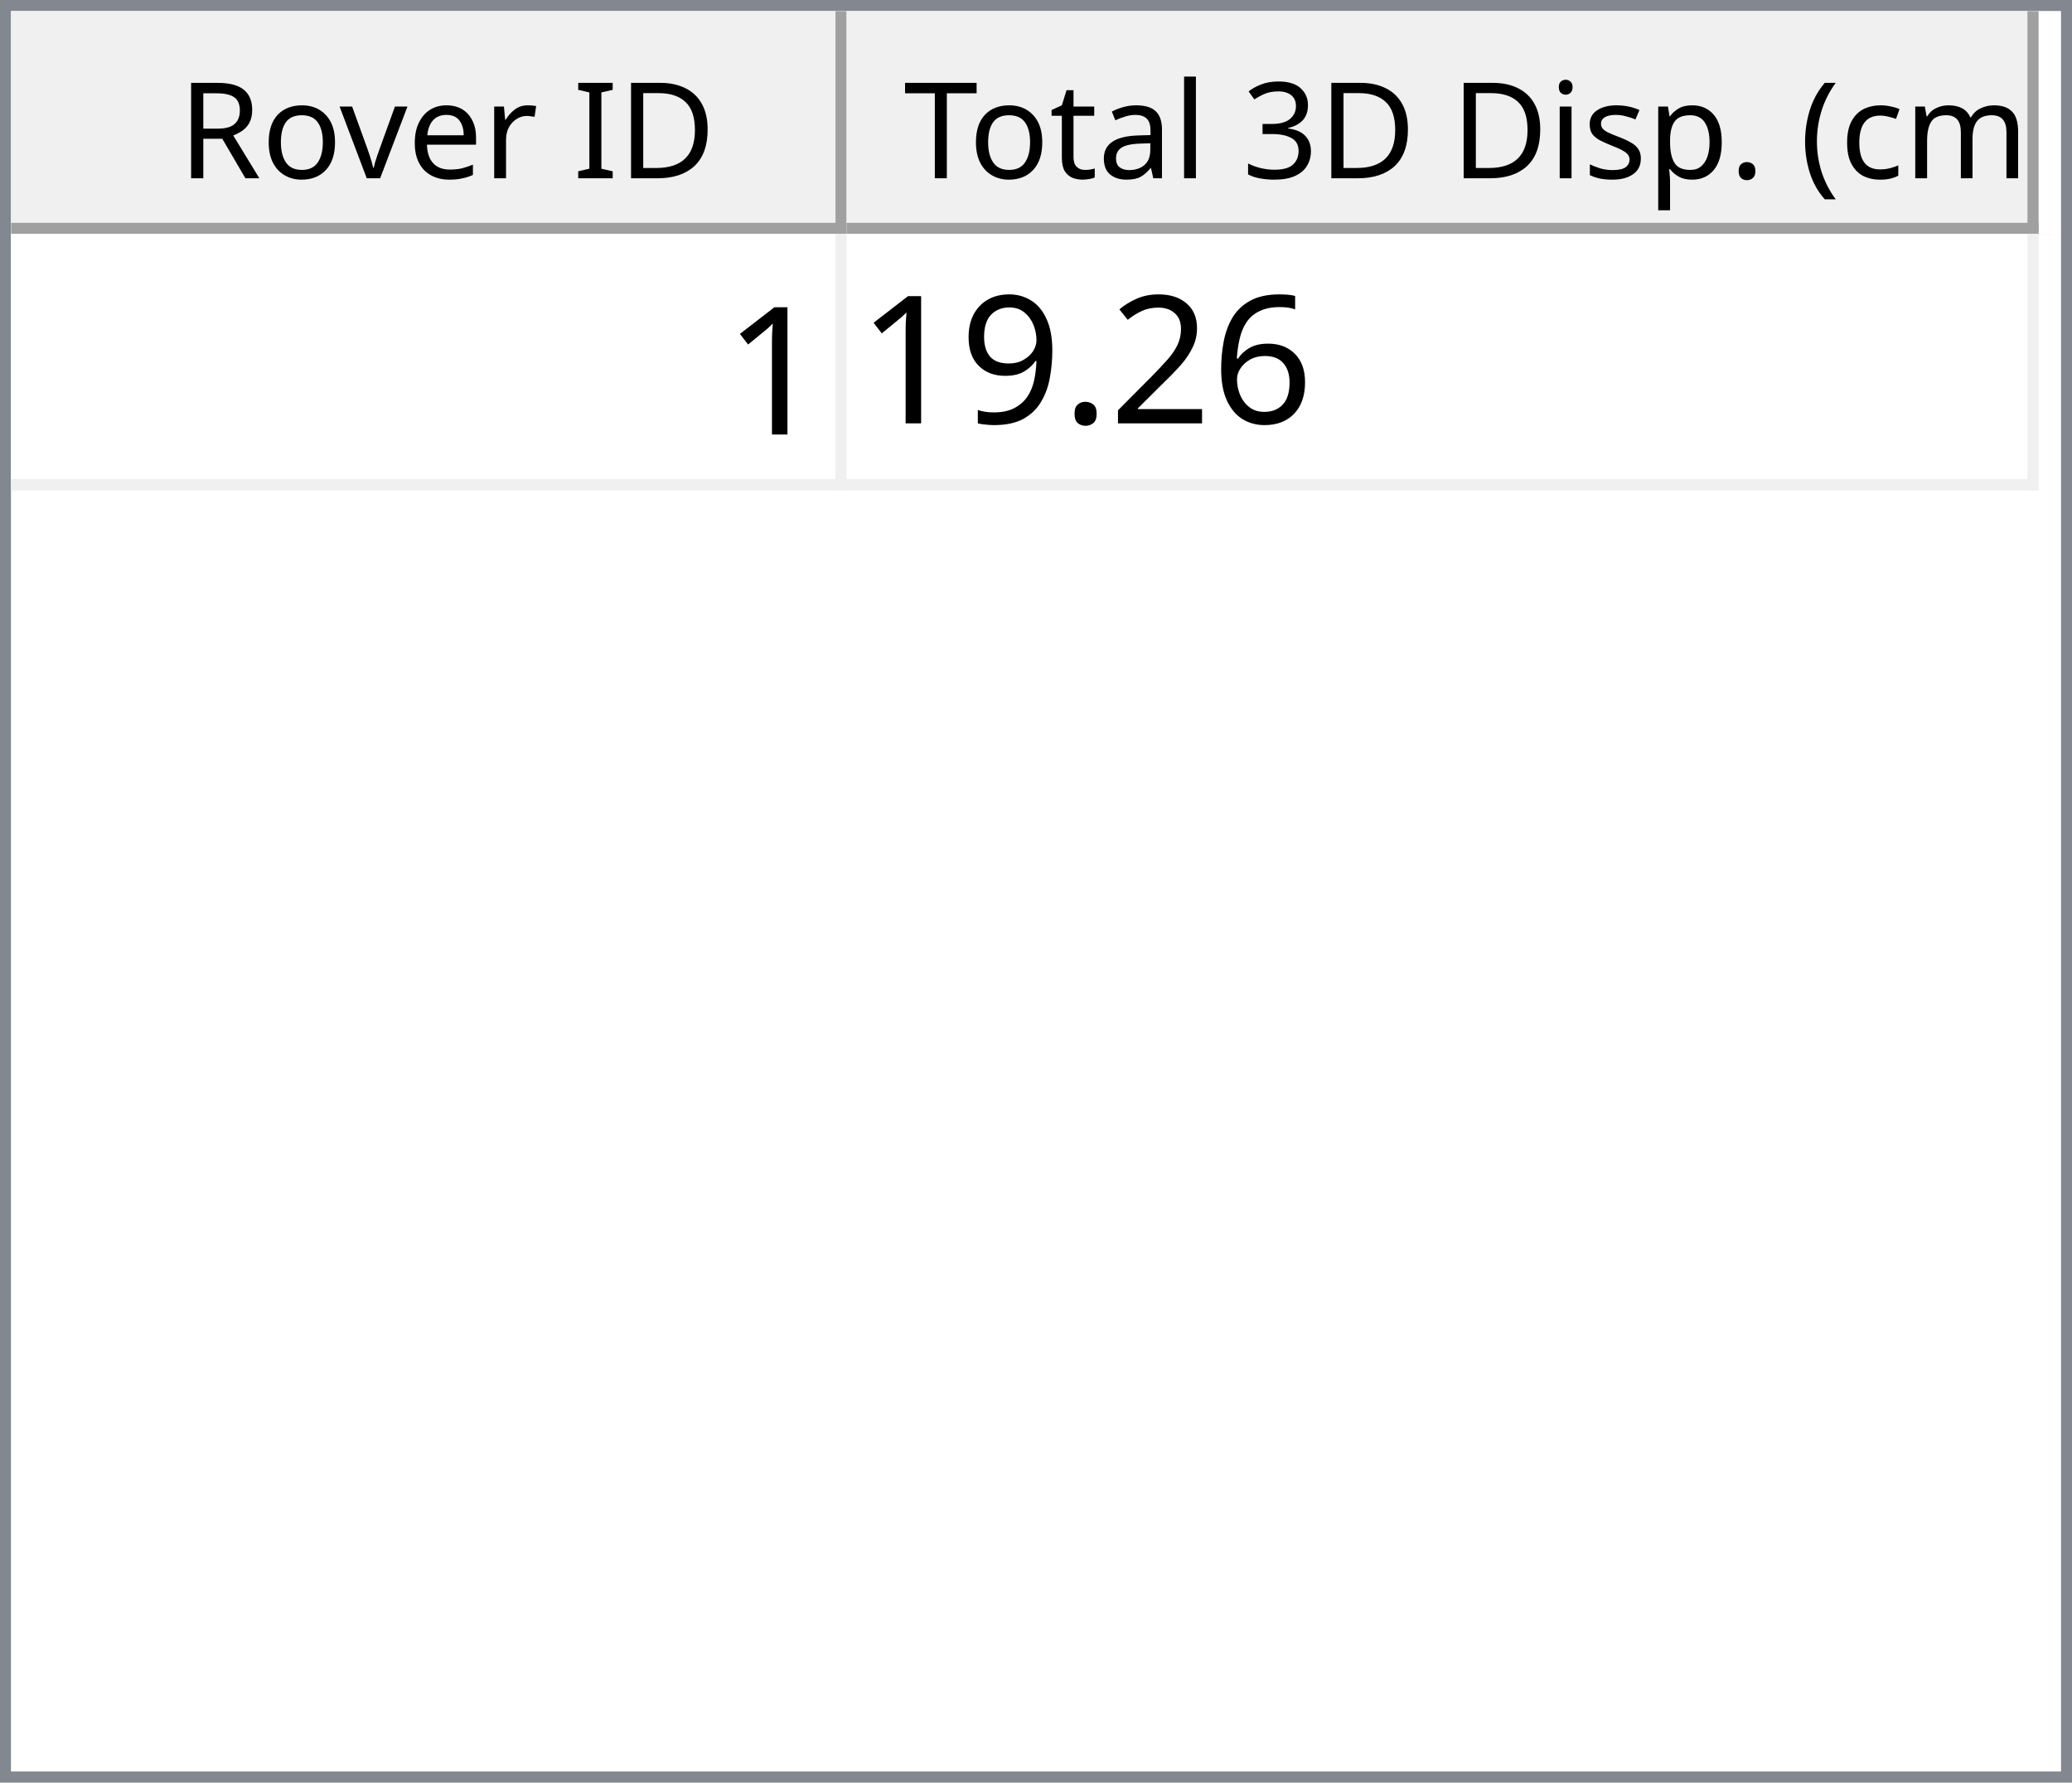
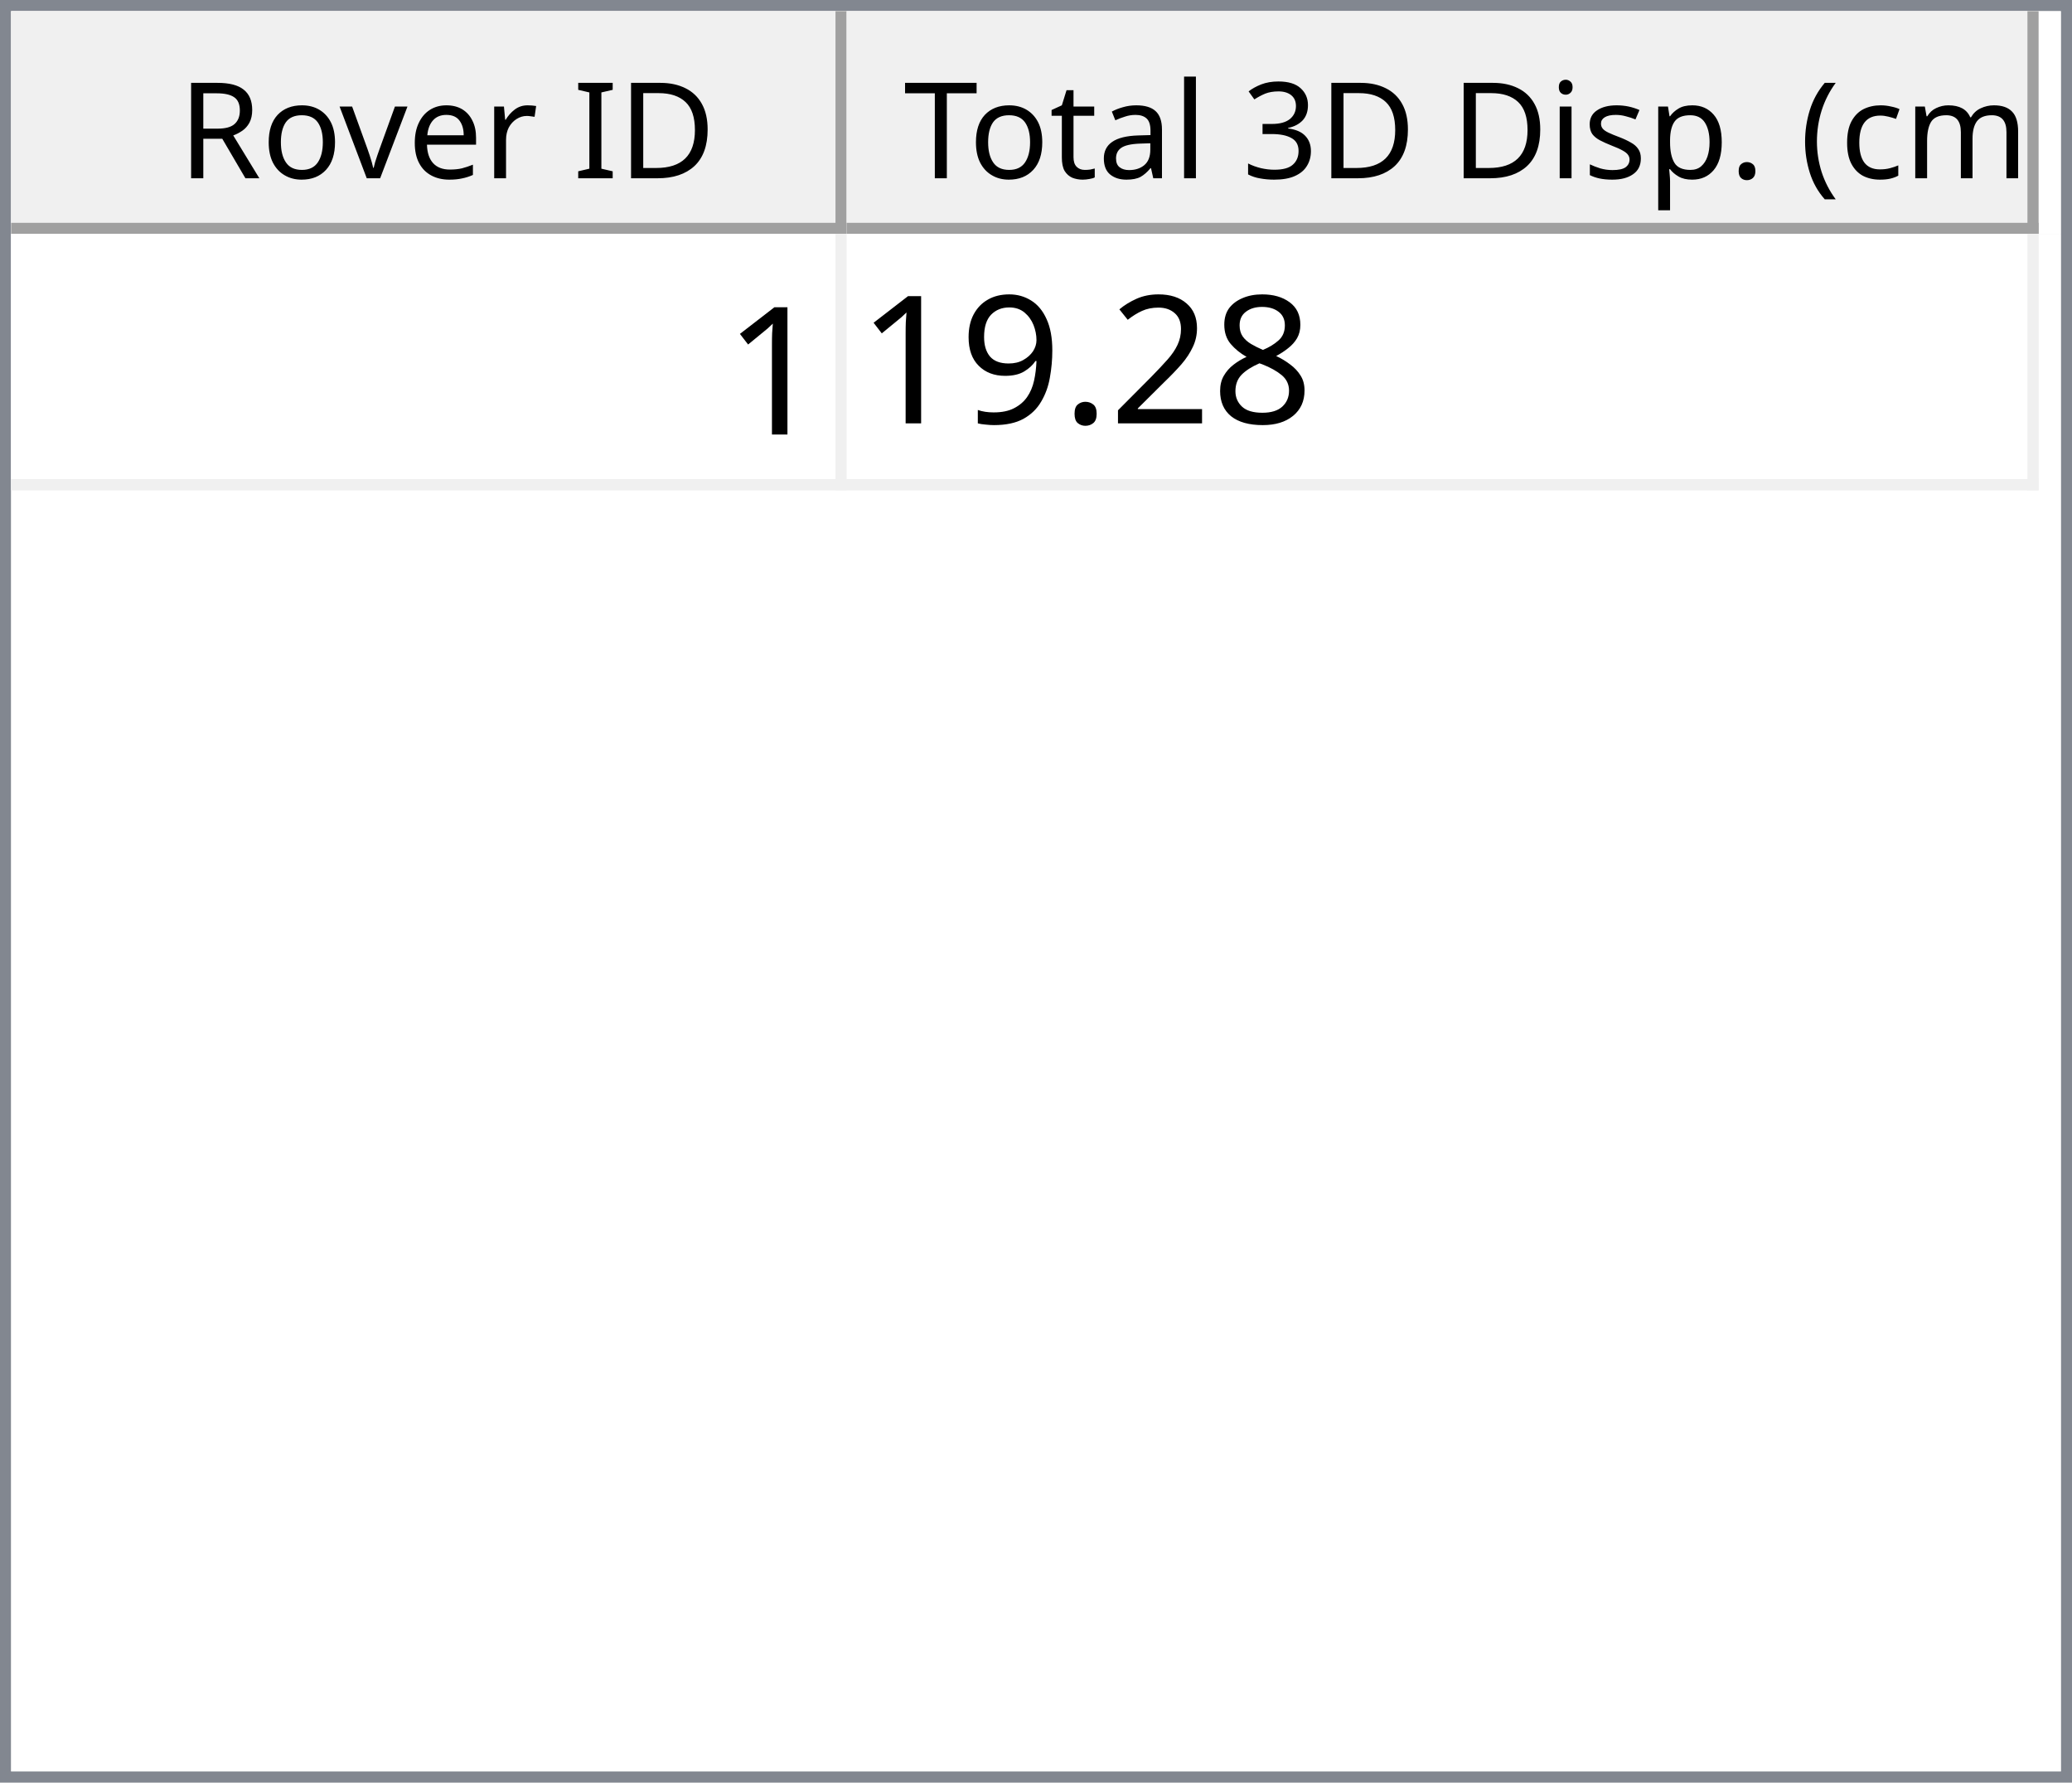
<svg xmlns="http://www.w3.org/2000/svg" style="fill-opacity:1; color-rendering:auto; color-interpolation:auto; text-rendering:auto; stroke:black; stroke-linecap:square; stroke-miterlimit:10; shape-rendering:auto; stroke-opacity:1; fill:black; stroke-dasharray:none; font-weight:normal; stroke-width:1; font-family:'Dialog'; font-style:normal; stroke-linejoin:miter; font-size:12px; stroke-dashoffset:0; image-rendering:auto;" width="186" height="160">
  <defs id="genericDefs" />
  <g>
    <defs id="defs1">
      <clipPath clipPathUnits="userSpaceOnUse" id="clipPath1">
        <path d="M0 0 L186 0 L186 160 L0 160 L0 0 Z" />
      </clipPath>
      <clipPath clipPathUnits="userSpaceOnUse" id="clipPath2">
        <path d="M0 0 L0 160 L186 160 L186 0 Z" />
      </clipPath>
      <clipPath clipPathUnits="userSpaceOnUse" id="clipPath3">
        <path d="M0 0 L0 20 L184 20 L184 0 Z" />
      </clipPath>
      <clipPath clipPathUnits="userSpaceOnUse" id="clipPath4">
        <path d="M0 0 L0 20 L75 20 L75 0 Z" />
      </clipPath>
      <clipPath clipPathUnits="userSpaceOnUse" id="clipPath5">
        <path d="M1 1 L1 19 L74 19 L74 1 Z" />
      </clipPath>
      <clipPath clipPathUnits="userSpaceOnUse" id="clipPath6">
        <path d="M0 0 L0 18 L73 18 L73 0 Z" />
      </clipPath>
      <clipPath clipPathUnits="userSpaceOnUse" id="clipPath7">
        <path d="M-0.5 -0.5 L-0.5 19.5 L74.5 19.5 L74.5 -0.5 Z" />
      </clipPath>
      <clipPath clipPathUnits="userSpaceOnUse" id="clipPath8">
        <path d="M0 0 L0 20 L107 20 L107 0 Z" />
      </clipPath>
      <clipPath clipPathUnits="userSpaceOnUse" id="clipPath9">
        <path d="M1 1 L1 19 L106 19 L106 1 Z" />
      </clipPath>
      <clipPath clipPathUnits="userSpaceOnUse" id="clipPath10">
        <path d="M0 0 L0 18 L105 18 L105 0 Z" />
      </clipPath>
      <clipPath clipPathUnits="userSpaceOnUse" id="clipPath11">
        <path d="M-0.5 -0.5 L-0.5 19.5 L106.5 19.5 L106.5 -0.5 Z" />
      </clipPath>
      <clipPath clipPathUnits="userSpaceOnUse" id="clipPath12">
        <path d="M0 0 L0 138 L184 138 L184 0 Z" />
      </clipPath>
      <clipPath clipPathUnits="userSpaceOnUse" id="clipPath13">
        <path d="M0 0 L0 23 L182 23 L182 0 Z" />
      </clipPath>
      <clipPath clipPathUnits="userSpaceOnUse" id="clipPath14">
        <path d="M-0.5 -0.5 L-0.5 22.5 L181.5 22.5 L181.5 -0.5 Z" />
      </clipPath>
      <clipPath clipPathUnits="userSpaceOnUse" id="clipPath15">
        <path d="M0 0 L0 22 L74 22 L74 0 Z" />
      </clipPath>
      <clipPath clipPathUnits="userSpaceOnUse" id="clipPath16">
        <path d="M0 0 L0 22 L106 22 L106 0 Z" />
      </clipPath>
      <font horiz-adv-x="64.551" id="font1">
        <font-face ascent="107.91" descent="25.098" units-per-em="100" style="font-style:normal; font-family:Segoe UI; font-weight:normal;" />
        <missing-glyph horiz-adv-x="64.551" d="M8.109 0 L8.109 68.266 L56.453 68.266 L56.453 0 L8.109 0 ZM15.328 7.234 L49.219 7.234 L49.219 61.031 L15.328 61.031 L15.328 7.234 Z" />
        <glyph unicode="D" horiz-adv-x="70.117" d="M9.188 0 L9.188 70.016 L28.516 70.016 Q65.531 70.016 65.531 35.891 Q65.531 19.672 55.25 9.836 Q44.969 0 27.734 0 L9.188 0 ZM17.391 62.594 L17.391 7.422 L27.828 7.422 Q41.609 7.422 49.273 14.797 Q56.938 22.172 56.938 35.688 Q56.938 62.594 28.328 62.594 L17.391 62.594 Z" />
        <glyph unicode="I" horiz-adv-x="26.611" d="M17.391 0 L9.188 0 L9.188 70.016 L17.391 70.016 L17.391 0 Z" />
        <glyph unicode=" " horiz-adv-x="27.393" d="" />
        <glyph unicode="r" horiz-adv-x="34.766" d="M34.188 41.891 Q32.078 43.5 28.125 43.5 Q23 43.5 19.555 38.672 Q16.109 33.844 16.109 25.484 L16.109 0 L8.109 0 L8.109 50 L16.109 50 L16.109 39.703 L16.312 39.703 Q18.016 44.969 21.531 47.922 Q25.047 50.875 29.391 50.875 Q32.516 50.875 34.188 50.203 L34.188 41.891 Z" />
        <glyph unicode="e" horiz-adv-x="52.295" d="M48.297 23 L12.984 23 Q13.188 14.656 17.484 10.109 Q21.781 5.562 29.297 5.562 Q37.75 5.562 44.828 11.141 L44.828 3.609 Q38.234 -1.172 27.391 -1.172 Q16.797 -1.172 10.742 5.641 Q4.688 12.453 4.688 24.812 Q4.688 36.469 11.305 43.82 Q17.922 51.172 27.734 51.172 Q37.547 51.172 42.922 44.828 Q48.297 38.484 48.297 27.203 L48.297 23 ZM40.094 29.781 Q40.047 36.719 36.75 40.578 Q33.453 44.438 27.594 44.438 Q21.922 44.438 17.969 40.383 Q14.016 36.328 13.094 29.781 L40.094 29.781 Z" />
        <glyph unicode="v" horiz-adv-x="47.9" d="M47.406 50 L27.484 0 L19.625 0 L0.688 50 L9.469 50 L22.172 13.672 Q23.578 9.672 23.922 6.688 L24.125 6.688 Q24.609 10.453 25.688 13.484 L38.969 50 L47.406 50 Z" />
        <glyph unicode="o" horiz-adv-x="58.594" d="M29 -1.172 Q17.922 -1.172 11.305 5.836 Q4.688 12.844 4.688 24.422 Q4.688 37.016 11.57 44.094 Q18.453 51.172 30.172 51.172 Q41.359 51.172 47.633 44.289 Q53.906 37.406 53.906 25.203 Q53.906 13.234 47.141 6.031 Q40.375 -1.172 29 -1.172 ZM29.594 44.438 Q21.875 44.438 17.383 39.188 Q12.891 33.938 12.891 24.703 Q12.891 15.828 17.43 10.695 Q21.969 5.562 29.594 5.562 Q37.359 5.562 41.531 10.594 Q45.703 15.625 45.703 24.906 Q45.703 34.281 41.531 39.359 Q37.359 44.438 29.594 44.438 Z" />
        <glyph unicode="R" horiz-adv-x="59.814" d="M59.375 0 L49.609 0 L37.891 19.625 Q36.281 22.359 34.766 24.289 Q33.25 26.219 31.664 27.438 Q30.078 28.656 28.25 29.219 Q26.422 29.781 24.125 29.781 L17.391 29.781 L17.391 0 L9.188 0 L9.188 70.016 L30.078 70.016 Q34.672 70.016 38.555 68.867 Q42.438 67.719 45.289 65.375 Q48.141 63.031 49.758 59.547 Q51.375 56.062 51.375 51.375 Q51.375 47.703 50.273 44.656 Q49.172 41.609 47.148 39.211 Q45.125 36.812 42.266 35.133 Q39.406 33.453 35.844 32.516 L35.844 32.328 Q37.594 31.547 38.891 30.547 Q40.188 29.547 41.359 28.18 Q42.531 26.812 43.68 25.078 Q44.828 23.344 46.234 21.047 L59.375 0 ZM17.391 62.594 L17.391 37.203 L28.516 37.203 Q31.594 37.203 34.203 38.133 Q36.812 39.062 38.719 40.797 Q40.625 42.531 41.703 45.047 Q42.781 47.562 42.781 50.688 Q42.781 56.297 39.141 59.445 Q35.5 62.594 28.609 62.594 L17.391 62.594 Z" />
        <glyph unicode=")" horiz-adv-x="30.176" d="M8.297 -15.922 L1.172 -15.922 Q16.406 2.344 16.406 26.812 Q16.406 51.469 1.078 70.016 L8.297 70.016 Q23.531 52.156 23.531 26.703 Q23.531 1.375 8.297 -15.922 Z" />
        <glyph unicode="m" horiz-adv-x="86.133" d="M79.109 0 L71.094 0 L71.094 28.719 Q71.094 37.016 68.531 40.727 Q65.969 44.438 59.906 44.438 Q54.781 44.438 51.195 39.75 Q47.609 35.062 47.609 28.516 L47.609 0 L39.594 0 L39.594 29.688 Q39.594 44.438 28.219 44.438 Q22.953 44.438 19.531 40.016 Q16.109 35.594 16.109 28.516 L16.109 0 L8.109 0 L8.109 50 L16.109 50 L16.109 42.094 L16.312 42.094 Q21.625 51.172 31.844 51.172 Q36.969 51.172 40.773 48.312 Q44.578 45.453 46 40.828 Q51.562 51.172 62.594 51.172 Q79.109 51.172 79.109 30.812 L79.109 0 Z" />
        <glyph unicode="c" horiz-adv-x="46.191" d="M42.188 2.297 Q36.422 -1.172 28.516 -1.172 Q17.828 -1.172 11.258 5.789 Q4.688 12.75 4.688 23.828 Q4.688 36.188 11.766 43.68 Q18.844 51.172 30.672 51.172 Q37.25 51.172 42.281 48.734 L42.281 40.531 Q36.719 44.438 30.375 44.438 Q22.703 44.438 17.797 38.945 Q12.891 33.453 12.891 24.516 Q12.891 15.719 17.508 10.641 Q22.125 5.562 29.891 5.562 Q36.422 5.562 42.188 9.906 L42.188 2.297 Z" />
        <glyph unicode="(" horiz-adv-x="30.176" d="M29.109 -15.922 L21.969 -15.922 Q6.844 1.375 6.844 26.703 Q6.844 52.156 21.969 70.016 L29.203 70.016 Q13.875 51.469 13.875 26.812 Q13.875 2.344 29.109 -15.922 Z" />
        <glyph unicode="." horiz-adv-x="21.68" d="M10.891 -1.078 Q8.641 -1.078 7.055 0.539 Q5.469 2.156 5.469 4.391 Q5.469 6.641 7.055 8.273 Q8.641 9.906 10.891 9.906 Q13.188 9.906 14.797 8.273 Q16.406 6.641 16.406 4.391 Q16.406 2.156 14.797 0.539 Q13.188 -1.078 10.891 -1.078 Z" />
        <glyph unicode="p" horiz-adv-x="58.789" d="M16.312 7.234 L16.109 7.234 L16.109 -23 L8.109 -23 L8.109 50 L16.109 50 L16.109 41.219 L16.312 41.219 Q22.219 51.172 33.594 51.172 Q43.266 51.172 48.688 44.461 Q54.109 37.75 54.109 26.469 Q54.109 13.922 48 6.375 Q41.891 -1.172 31.297 -1.172 Q21.578 -1.172 16.312 7.234 ZM16.109 27.391 L16.109 20.406 Q16.109 14.203 20.141 9.883 Q24.172 5.562 30.375 5.562 Q37.641 5.562 41.773 11.133 Q45.906 16.703 45.906 26.609 Q45.906 34.969 42.047 39.703 Q38.188 44.438 31.594 44.438 Q24.609 44.438 20.359 39.578 Q16.109 34.719 16.109 27.391 Z" />
        <glyph unicode="s" horiz-adv-x="42.432" d="M5.078 1.812 L5.078 10.406 Q11.625 5.562 19.484 5.562 Q30.031 5.562 30.031 12.594 Q30.031 14.594 29.125 15.992 Q28.219 17.391 26.68 18.461 Q25.141 19.531 23.07 20.383 Q21 21.234 18.609 22.172 Q15.281 23.484 12.766 24.828 Q10.25 26.172 8.57 27.859 Q6.891 29.547 6.031 31.695 Q5.172 33.844 5.172 36.719 Q5.172 40.234 6.789 42.945 Q8.406 45.656 11.086 47.484 Q13.766 49.312 17.211 50.242 Q20.656 51.172 24.312 51.172 Q30.812 51.172 35.938 48.922 L35.938 40.828 Q30.422 44.438 23.25 44.438 Q21 44.438 19.195 43.922 Q17.391 43.406 16.094 42.477 Q14.797 41.547 14.086 40.258 Q13.375 38.969 13.375 37.406 Q13.375 35.453 14.086 34.133 Q14.797 32.812 16.164 31.789 Q17.531 30.766 19.484 29.938 Q21.438 29.109 23.922 28.125 Q27.25 26.859 29.883 25.516 Q32.516 24.172 34.375 22.484 Q36.234 20.797 37.234 18.602 Q38.234 16.406 38.234 13.375 Q38.234 9.672 36.602 6.938 Q34.969 4.203 32.234 2.398 Q29.5 0.594 25.93 -0.289 Q22.359 -1.172 18.453 -1.172 Q10.75 -1.172 5.078 1.812 Z" />
        <glyph unicode="i" horiz-adv-x="24.219" d="M12.203 62.703 Q10.062 62.703 8.547 64.164 Q7.031 65.625 7.031 67.875 Q7.031 70.125 8.547 71.609 Q10.062 73.094 12.203 73.094 Q14.406 73.094 15.945 71.609 Q17.484 70.125 17.484 67.875 Q17.484 65.719 15.945 64.211 Q14.406 62.703 12.203 62.703 ZM16.109 0 L8.109 0 L8.109 50 L16.109 50 L16.109 0 Z" />
        <glyph unicode="3" horiz-adv-x="53.906" d="M46.531 19.828 Q46.531 15.094 44.75 11.211 Q42.969 7.328 39.719 4.57 Q36.469 1.812 31.93 0.297 Q27.391 -1.219 21.922 -1.219 Q11.922 -1.219 6 2.594 L6 11.188 Q13.094 5.609 22.219 5.609 Q25.875 5.609 28.828 6.539 Q31.781 7.469 33.906 9.227 Q36.031 10.984 37.18 13.477 Q38.328 15.969 38.328 19.094 Q38.328 32.812 18.797 32.812 L12.984 32.812 L12.984 39.594 L18.5 39.594 Q35.797 39.594 35.797 52.484 Q35.797 64.406 22.609 64.406 Q15.188 64.406 8.688 59.422 L8.688 67.188 Q15.375 71.188 24.609 71.188 Q29 71.188 32.57 69.969 Q36.141 68.75 38.68 66.555 Q41.219 64.359 42.609 61.281 Q44 58.203 44 54.5 Q44 40.672 30.031 36.719 L30.031 36.531 Q33.594 36.141 36.625 34.797 Q39.656 33.453 41.852 31.305 Q44.047 29.156 45.289 26.25 Q46.531 23.344 46.531 19.828 Z" />
        <glyph unicode="l" horiz-adv-x="24.219" d="M16.109 0 L8.109 0 L8.109 74.031 L16.109 74.031 L16.109 0 Z" />
        <glyph unicode="a" horiz-adv-x="50.879" d="M43.891 0 L35.891 0 L35.891 7.812 L35.688 7.812 Q30.469 -1.172 20.312 -1.172 Q12.844 -1.172 8.617 2.781 Q4.391 6.734 4.391 13.281 Q4.391 27.297 20.906 29.594 L35.891 31.688 Q35.891 44.438 25.594 44.438 Q16.547 44.438 9.281 38.281 L9.281 46.484 Q16.656 51.172 26.266 51.172 Q43.891 51.172 43.891 32.516 L43.891 0 ZM35.891 25.297 L23.828 23.641 Q18.266 22.859 15.43 20.875 Q12.594 18.891 12.594 13.875 Q12.594 10.203 15.211 7.883 Q17.828 5.562 22.172 5.562 Q28.125 5.562 32.008 9.742 Q35.891 13.922 35.891 20.312 L35.891 25.297 Z" />
        <glyph unicode="t" horiz-adv-x="33.887" d="M31.297 0.484 Q28.469 -1.078 23.828 -1.078 Q10.688 -1.078 10.688 13.578 L10.688 43.172 L2.094 43.172 L2.094 50 L10.688 50 L10.688 62.203 L18.703 64.797 L18.703 50 L31.297 50 L31.297 43.172 L18.703 43.172 L18.703 14.984 Q18.703 9.969 20.414 7.82 Q22.125 5.672 26.078 5.672 Q29.109 5.672 31.297 7.328 L31.297 0.484 Z" />
        <glyph unicode="T" horiz-adv-x="52.393" d="M50.594 62.594 L30.375 62.594 L30.375 0 L22.172 0 L22.172 62.594 L2 62.594 L2 70.016 L50.594 70.016 L50.594 62.594 Z" />
      </font>
      <font horiz-adv-x="75.0" id="font2">
        <font-face ascent="100.537" descent="21.973" units-per-em="100" style="font-style:normal; font-family:sans-serif; font-weight:normal;" />
        <missing-glyph horiz-adv-x="75.0" d="M12.5 0 L12.5 62.5 L62.5 62.5 L62.5 0 L12.5 0 ZM14.062 1.562 L60.938 1.562 L60.938 60.938 L14.062 60.938 L14.062 1.562 Z" />
        <glyph unicode="1" horiz-adv-x="55.615" d="M37.25 0 L28.469 0 L28.469 56 Q25.297 52.984 20.141 49.953 Q14.984 46.922 10.891 45.406 L10.891 53.906 Q18.266 57.375 23.781 62.305 Q29.297 67.234 31.594 71.875 L37.25 71.875 L37.25 0 Z" />
-         <glyph unicode="6" horiz-adv-x="55.615" d="M49.75 54.047 L41.016 53.375 Q39.844 58.547 37.703 60.891 Q34.125 64.656 28.906 64.656 Q24.703 64.656 21.531 62.312 Q17.391 59.281 14.992 53.469 Q12.594 47.656 12.5 36.922 Q15.672 41.75 20.266 44.094 Q24.859 46.438 29.891 46.438 Q38.672 46.438 44.852 39.969 Q51.031 33.5 51.031 23.25 Q51.031 16.5 48.125 10.719 Q45.219 4.938 40.141 1.859 Q35.062 -1.219 28.609 -1.219 Q17.625 -1.219 10.695 6.859 Q3.766 14.938 3.766 33.5 Q3.766 54.25 11.422 63.672 Q18.109 71.875 29.438 71.875 Q37.891 71.875 43.289 67.141 Q48.688 62.406 49.75 54.047 ZM13.875 23.188 Q13.875 18.656 15.797 14.508 Q17.719 10.359 21.188 8.18 Q24.656 6 28.469 6 Q34.031 6 38.039 10.492 Q42.047 14.984 42.047 22.703 Q42.047 30.125 38.086 34.398 Q34.125 38.672 28.125 38.672 Q22.172 38.672 18.023 34.398 Q13.875 30.125 13.875 23.188 Z" />
+         <glyph unicode="8" horiz-adv-x="55.615" d="M17.672 38.812 Q12.203 40.828 9.57 44.539 Q6.938 48.25 6.938 53.422 Q6.938 61.234 12.555 66.555 Q18.172 71.875 27.484 71.875 Q36.859 71.875 42.578 66.43 Q48.297 60.984 48.297 53.172 Q48.297 48.188 45.68 44.508 Q43.062 40.828 37.75 38.812 Q44.344 36.672 47.781 31.883 Q51.219 27.094 51.219 20.453 Q51.219 11.281 44.727 5.031 Q38.234 -1.219 27.641 -1.219 Q17.047 -1.219 10.547 5.055 Q4.047 11.328 4.047 20.703 Q4.047 27.688 7.594 32.398 Q11.141 37.109 17.672 38.812 ZM15.922 53.719 Q15.922 48.641 19.195 45.414 Q22.469 42.188 27.688 42.188 Q32.766 42.188 36.016 45.383 Q39.266 48.578 39.266 53.219 Q39.266 58.062 35.914 61.359 Q32.562 64.656 27.594 64.656 Q22.562 64.656 19.242 61.43 Q15.922 58.203 15.922 53.719 ZM13.094 20.656 Q13.094 16.891 14.875 13.375 Q16.656 9.859 20.172 7.93 Q23.688 6 27.734 6 Q34.031 6 38.133 10.055 Q42.234 14.109 42.234 20.359 Q42.234 26.703 38.016 30.859 Q33.797 35.016 27.438 35.016 Q21.234 35.016 17.164 30.914 Q13.094 26.812 13.094 20.656 Z" />
        <glyph unicode="2" horiz-adv-x="55.615" d="M50.344 8.453 L50.344 0 L3.031 0 Q2.938 3.172 4.047 6.109 Q5.859 10.938 9.836 15.625 Q13.812 20.312 21.344 26.469 Q33.016 36.031 37.117 41.625 Q41.219 47.219 41.219 52.203 Q41.219 57.422 37.477 61.008 Q33.734 64.594 27.734 64.594 Q21.391 64.594 17.578 60.789 Q13.766 56.984 13.719 50.25 L4.688 51.172 Q5.609 61.281 11.664 66.578 Q17.719 71.875 27.938 71.875 Q38.234 71.875 44.242 66.164 Q50.25 60.453 50.25 52 Q50.25 47.703 48.492 43.555 Q46.734 39.406 42.656 34.812 Q38.578 30.219 29.109 22.219 Q21.188 15.578 18.945 13.211 Q16.703 10.844 15.234 8.453 L50.344 8.453 Z" />
        <glyph unicode="." horiz-adv-x="27.783" d="M9.078 0 L9.078 10.016 L19.094 10.016 L19.094 0 L9.078 0 Z" />
        <glyph unicode="9" horiz-adv-x="55.615" d="M5.469 16.547 L13.922 17.328 Q14.984 11.375 18.016 8.688 Q21.047 6 25.781 6 Q29.828 6 32.883 7.859 Q35.938 9.719 37.891 12.82 Q39.844 15.922 41.164 21.195 Q42.484 26.469 42.484 31.938 Q42.484 32.516 42.438 33.688 Q39.797 29.5 35.234 26.883 Q30.672 24.266 25.344 24.266 Q16.453 24.266 10.305 30.711 Q4.156 37.156 4.156 47.703 Q4.156 58.594 10.578 65.234 Q17 71.875 26.656 71.875 Q33.641 71.875 39.43 68.117 Q45.219 64.359 48.219 57.398 Q51.219 50.438 51.219 37.25 Q51.219 23.531 48.242 15.406 Q45.266 7.281 39.383 3.031 Q33.5 -1.219 25.594 -1.219 Q17.188 -1.219 11.867 3.445 Q6.547 8.109 5.469 16.547 ZM41.453 48.141 Q41.453 55.719 37.43 60.156 Q33.406 64.594 27.734 64.594 Q21.875 64.594 17.531 59.812 Q13.188 55.031 13.188 47.406 Q13.188 40.578 17.312 36.305 Q21.438 32.031 27.484 32.031 Q33.594 32.031 37.523 36.305 Q41.453 40.578 41.453 48.141 Z" />
      </font>
    </defs>
    <g style="fill:white; stroke:white;">
      <rect x="0" y="0" width="186" style="clip-path:url(#clipPath1); stroke:none;" height="160" />
    </g>
    <g style="fill:white; text-rendering:optimizeSpeed; color-rendering:optimizeSpeed; image-rendering:optimizeSpeed; shape-rendering:crispEdges; stroke:white; color-interpolation:sRGB;">
      <rect x="0" width="186" height="160" y="0" style="stroke:none;" />
      <path style="stroke:none;" d="M0 160 L186 160 L186 0 L0 0 Z" />
    </g>
    <g style="fill:rgb(240,240,240); font-family:'Segoe UI'; stroke:rgb(240,240,240);">
      <rect x="0" y="0" width="186" style="clip-path:url(#clipPath2); stroke:none;" height="160" />
    </g>
    <g style="fill:rgb(130,135,144); font-family:'Segoe UI'; stroke:rgb(130,135,144);">
      <path d="M0 0 L186 0 L186 160 L0 160 L0 0 ZM1 1 L185 1 L185 159 L1 159 L1 1 Z" style="fill-rule:evenodd; clip-path:url(#clipPath2); stroke:none;" />
    </g>
    <g style="fill:white; font-family:'Segoe UI'; stroke:white;" transform="translate(1,1)">
      <rect x="0" y="0" width="184" style="clip-path:url(#clipPath3); stroke:none;" height="20" />
    </g>
    <g style="fill:rgb(240,240,240); font-family:'Segoe UI'; stroke:rgb(240,240,240);" transform="translate(1,1)">
      <rect x="0" y="0" width="75" style="clip-path:url(#clipPath4); stroke:none;" height="20" />
    </g>
    <g style="font-family:'Segoe UI';" transform="translate(2,2)">
      <text x="14" xml:space="preserve" y="14" style="clip-path:url(#clipPath6); stroke:none;">Rover ID</text>
    </g>
    <g style="fill:rgb(160,160,160); font-family:'Segoe UI'; stroke:rgb(160,160,160); stroke-linejoin:bevel;" transform="translate(1.5,1.5)">
      <line x1="74" x2="74" y1="0" style="fill:none; clip-path:url(#clipPath7);" y2="19" />
    </g>
    <g style="fill:rgb(160,160,160); font-family:'Segoe UI'; stroke:rgb(160,160,160); stroke-linejoin:bevel;" transform="matrix(1,0,0,1,1,1) translate(0.5,0.5)">
      <line x1="0" x2="74" y1="19" style="fill:none; clip-path:url(#clipPath7);" y2="19" />
    </g>
    <g style="fill:rgb(240,240,240); font-family:'Segoe UI'; stroke:rgb(240,240,240);" transform="translate(76,1)">
      <rect x="0" y="0" width="107" style="clip-path:url(#clipPath8); stroke:none;" height="20" />
    </g>
    <g style="font-family:'Segoe UI';" transform="translate(77,2)">
      <text x="1" xml:space="preserve" y="14" style="clip-path:url(#clipPath10); stroke:none;"> Total 3D Disp. (cm)</text>
    </g>
    <g style="fill:rgb(160,160,160); font-family:'Segoe UI'; stroke:rgb(160,160,160); stroke-linejoin:bevel;" transform="translate(76.5,1.5)">
      <line x1="106" x2="106" y1="0" style="fill:none; clip-path:url(#clipPath11);" y2="19" />
    </g>
    <g style="fill:rgb(160,160,160); font-family:'Segoe UI'; stroke:rgb(160,160,160); stroke-linejoin:bevel;" transform="matrix(1,0,0,1,76,1) translate(0.5,0.5)">
      <line x1="0" x2="106" y1="19" style="fill:none; clip-path:url(#clipPath11);" y2="19" />
    </g>
    <g style="fill:white; font-family:'Segoe UI'; stroke:white;" transform="translate(1,21)">
      <rect x="0" y="0" width="184" style="clip-path:url(#clipPath12); stroke:none;" height="138" />
    </g>
    <g style="fill:rgb(240,240,240); font-size:16px; font-family:sans-serif; stroke:rgb(240,240,240);" transform="translate(1,21)">
      <rect x="0" y="0" width="182" style="clip-path:url(#clipPath13); stroke:none;" height="23" />
      <line transform="translate(0.5,0.5)" x1="0" x2="181" y1="22" style="clip-path:url(#clipPath14); fill:none; stroke-linejoin:bevel;" y2="22" />
    </g>
    <g transform="matrix(1,0,0,1,1,21) translate(0.5,0.5)" style="fill:rgb(240,240,240); font-size:16px; font-family:sans-serif; stroke:rgb(240,240,240); stroke-linejoin:bevel;">
      <line x1="74" x2="74" y1="0" style="fill:none; clip-path:url(#clipPath14);" y2="22" />
    </g>
    <g transform="matrix(1,0,0,1,1,21) translate(0.5,0.5)" style="fill:rgb(240,240,240); font-size:16px; font-family:sans-serif; stroke:rgb(240,240,240); stroke-linejoin:bevel;">
      <line x1="181" x2="181" y1="0" style="fill:none; clip-path:url(#clipPath14);" y2="22" />
    </g>
    <g style="fill:white; font-size:16px; font-family:sans-serif; stroke:white;" transform="matrix(1,0,0,1,1,21)">
      <rect x="0" y="0" width="74" style="clip-path:url(#clipPath15); stroke:none;" height="22" />
      <text x="64" y="18" style="fill:black; clip-path:url(#clipPath15); stroke:none;" xml:space="preserve">1</text>
    </g>
    <g style="fill:white; font-size:16px; font-family:sans-serif; stroke:white;" transform="matrix(1,0,0,1,1,21) translate(75,0)">
      <rect x="0" y="0" width="106" style="clip-path:url(#clipPath16); stroke:none;" height="22" />
-       <text x="1" y="17" style="fill:black; clip-path:url(#clipPath16); stroke:none;" xml:space="preserve">19.26</text>
+       <text x="1" y="17" style="fill:black; clip-path:url(#clipPath16); stroke:none;" xml:space="preserve">19.28</text>
    </g>
  </g>
</svg>
